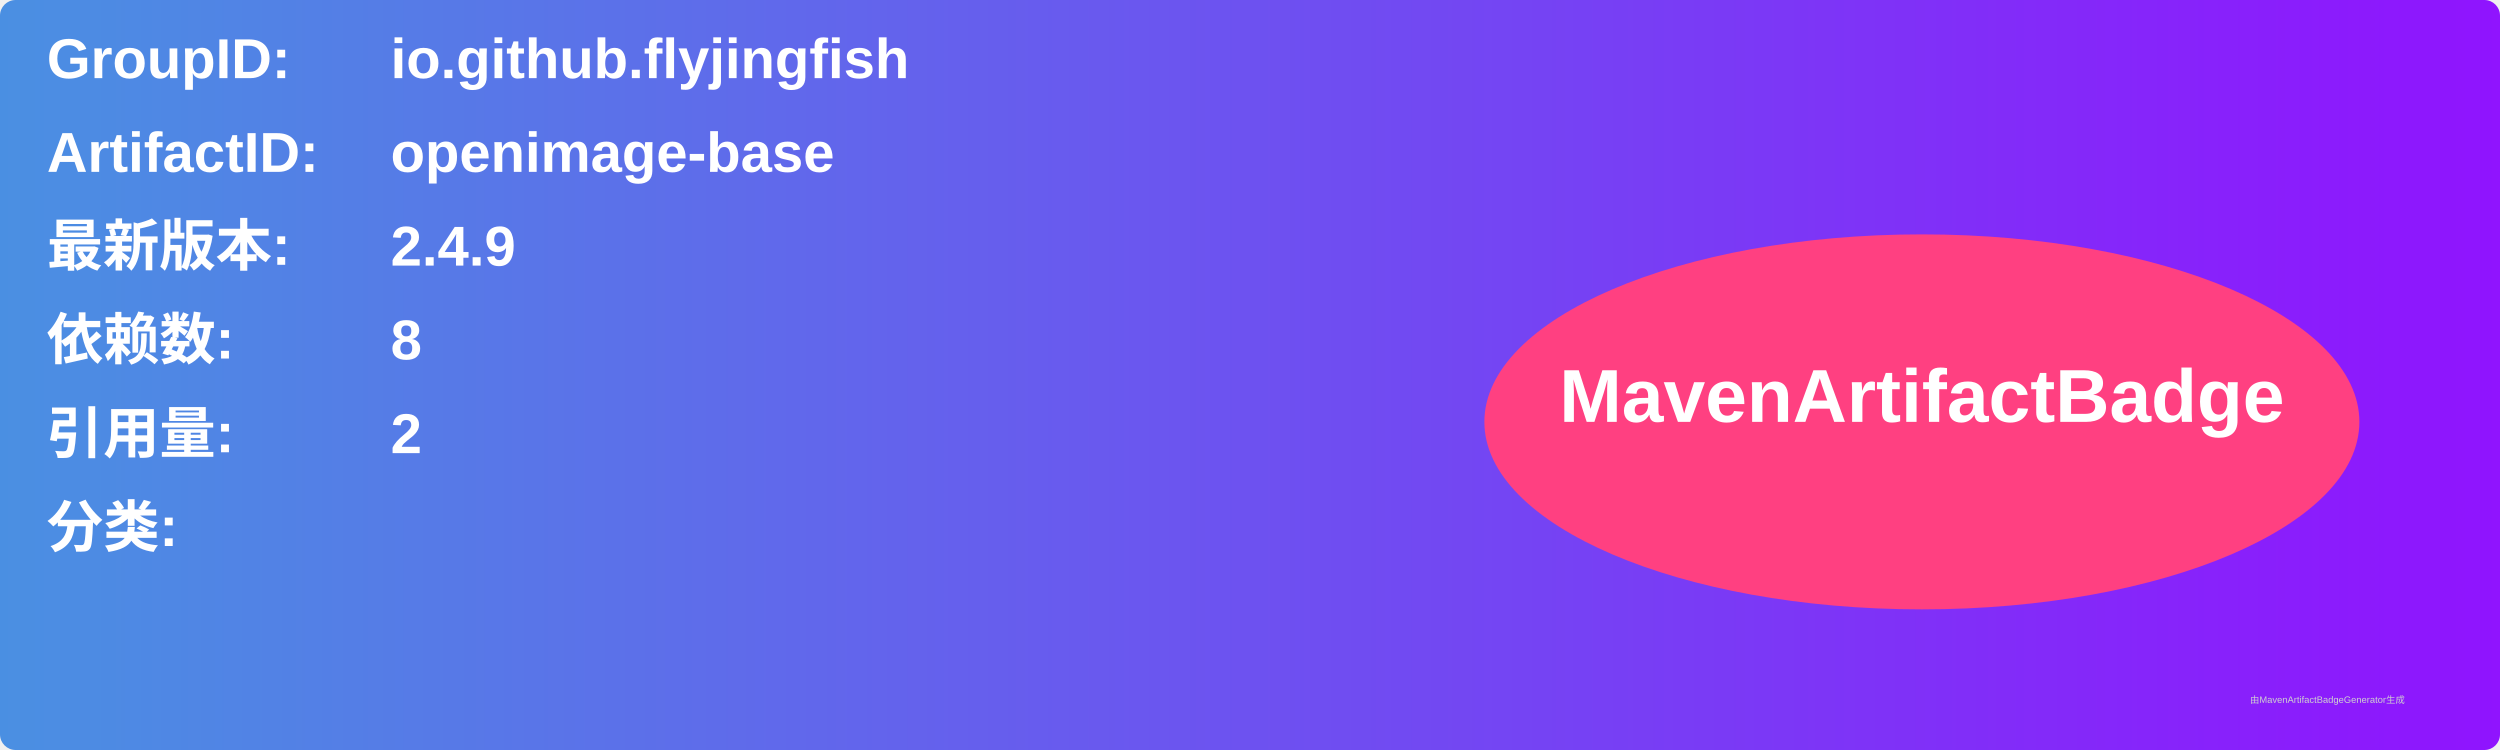
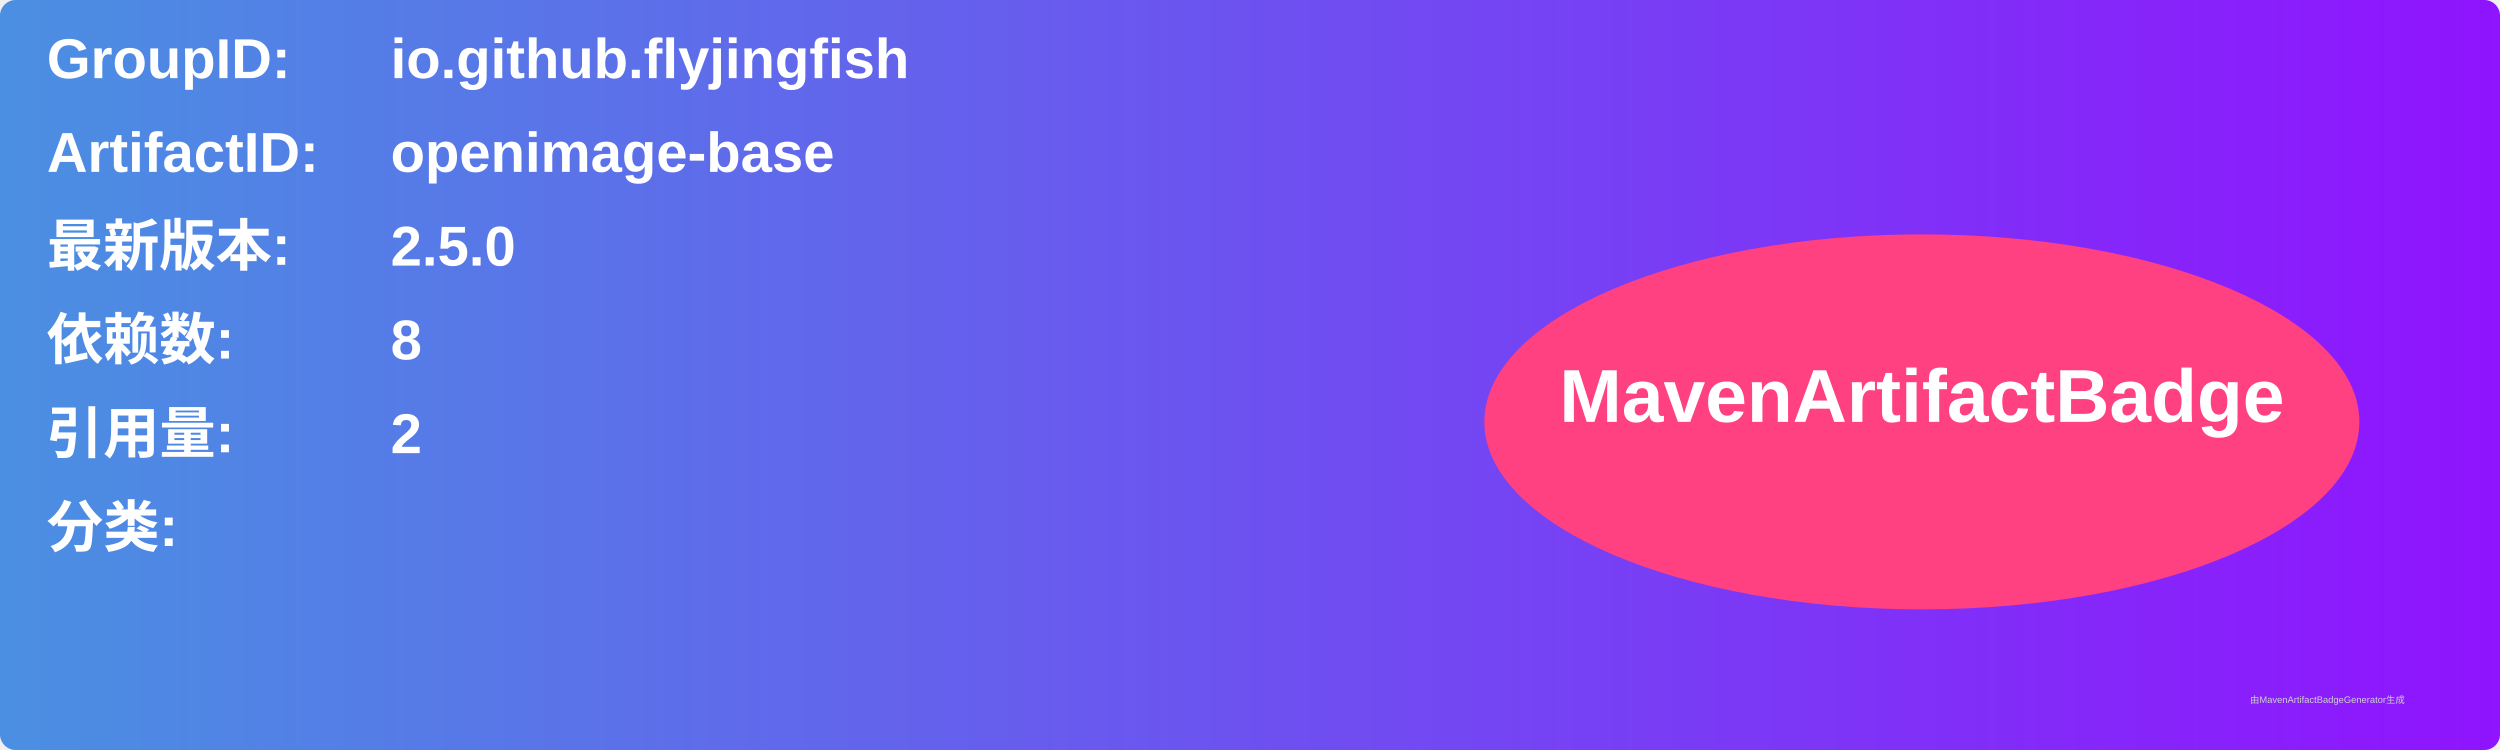
<svg xmlns="http://www.w3.org/2000/svg" width="800" height="240" viewBox="0 0 800 240">
  <linearGradient id="grad" x1="0%" y1="0%" x2="100%" y2="0%">
    <stop offset="0%" stop-color="#4a90e2" />
    <stop offset="100%" stop-color="#9013fe" />
  </linearGradient>
  <rect width="100%" height="100%" rx="5" ry="5" fill="url(#grad)" />
  <g transform="translate(15, 15)">
    <text x="0" y="10" font-family="Arial" font-size="18" fill="white" font-weight="bold" width="260">GroupID:</text>
    <text x="110" y="10" font-family="Arial" font-size="18" fill="white" font-weight="bold" width="460">io.github.flyjingfish</text>
    <text x="0" y="40" font-family="Arial" font-size="18" fill="white" font-weight="bold" width="260">ArtifactID:</text>
    <text x="110" y="40" font-family="Arial" font-size="18" fill="white" font-weight="bold" width="460">openimage-base</text>
    <text x="0" y="70" font-family="Arial" font-size="18" fill="white" font-weight="bold">最新版本:</text>
    <text x="110" y="70" font-family="Arial" font-size="18" fill="white" font-weight="bold">
-       <tspan font-weight="bold">2.4.9</tspan>
+       <tspan font-weight="bold">2.5.0</tspan>
    </text>
    <text x="0" y="100" font-family="Arial" font-size="18" fill="white" font-weight="bold">依赖数: </text>
    <text x="110" y="100" font-family="Arial" font-size="18" fill="white">
      <tspan font-weight="bold">8</tspan>
    </text>
    <text x="0" y="130" font-family="Arial" font-size="18" fill="white" font-weight="bold">引用量: </text>
    <text x="110" y="130" font-family="Arial" font-size="18" fill="white">
      <tspan font-weight="bold">2</tspan>
    </text>
    <text x="0" y="160" font-family="Arial" font-size="18" fill="white" font-weight="bold">分类:</text>
    <text x="10" y="190" font-family="Arial" font-size="10" fill="white">
      <tspan font-weight="bold" />
    </text>
    <ellipse cx="600" cy="120" rx="140" ry="60" fill="#ff4081" />
    <text x="600" y="120" text-anchor="middle" font-family="Arial" font-size="24" fill="white" font-weight="bold">MavenArtifactBadge</text>
  </g>
  <text x="720" y="225" font-family="Arial" font-size="3" fill="#d0d0d0">由MavenArtifactBadgeGenerator生成</text>
</svg>
